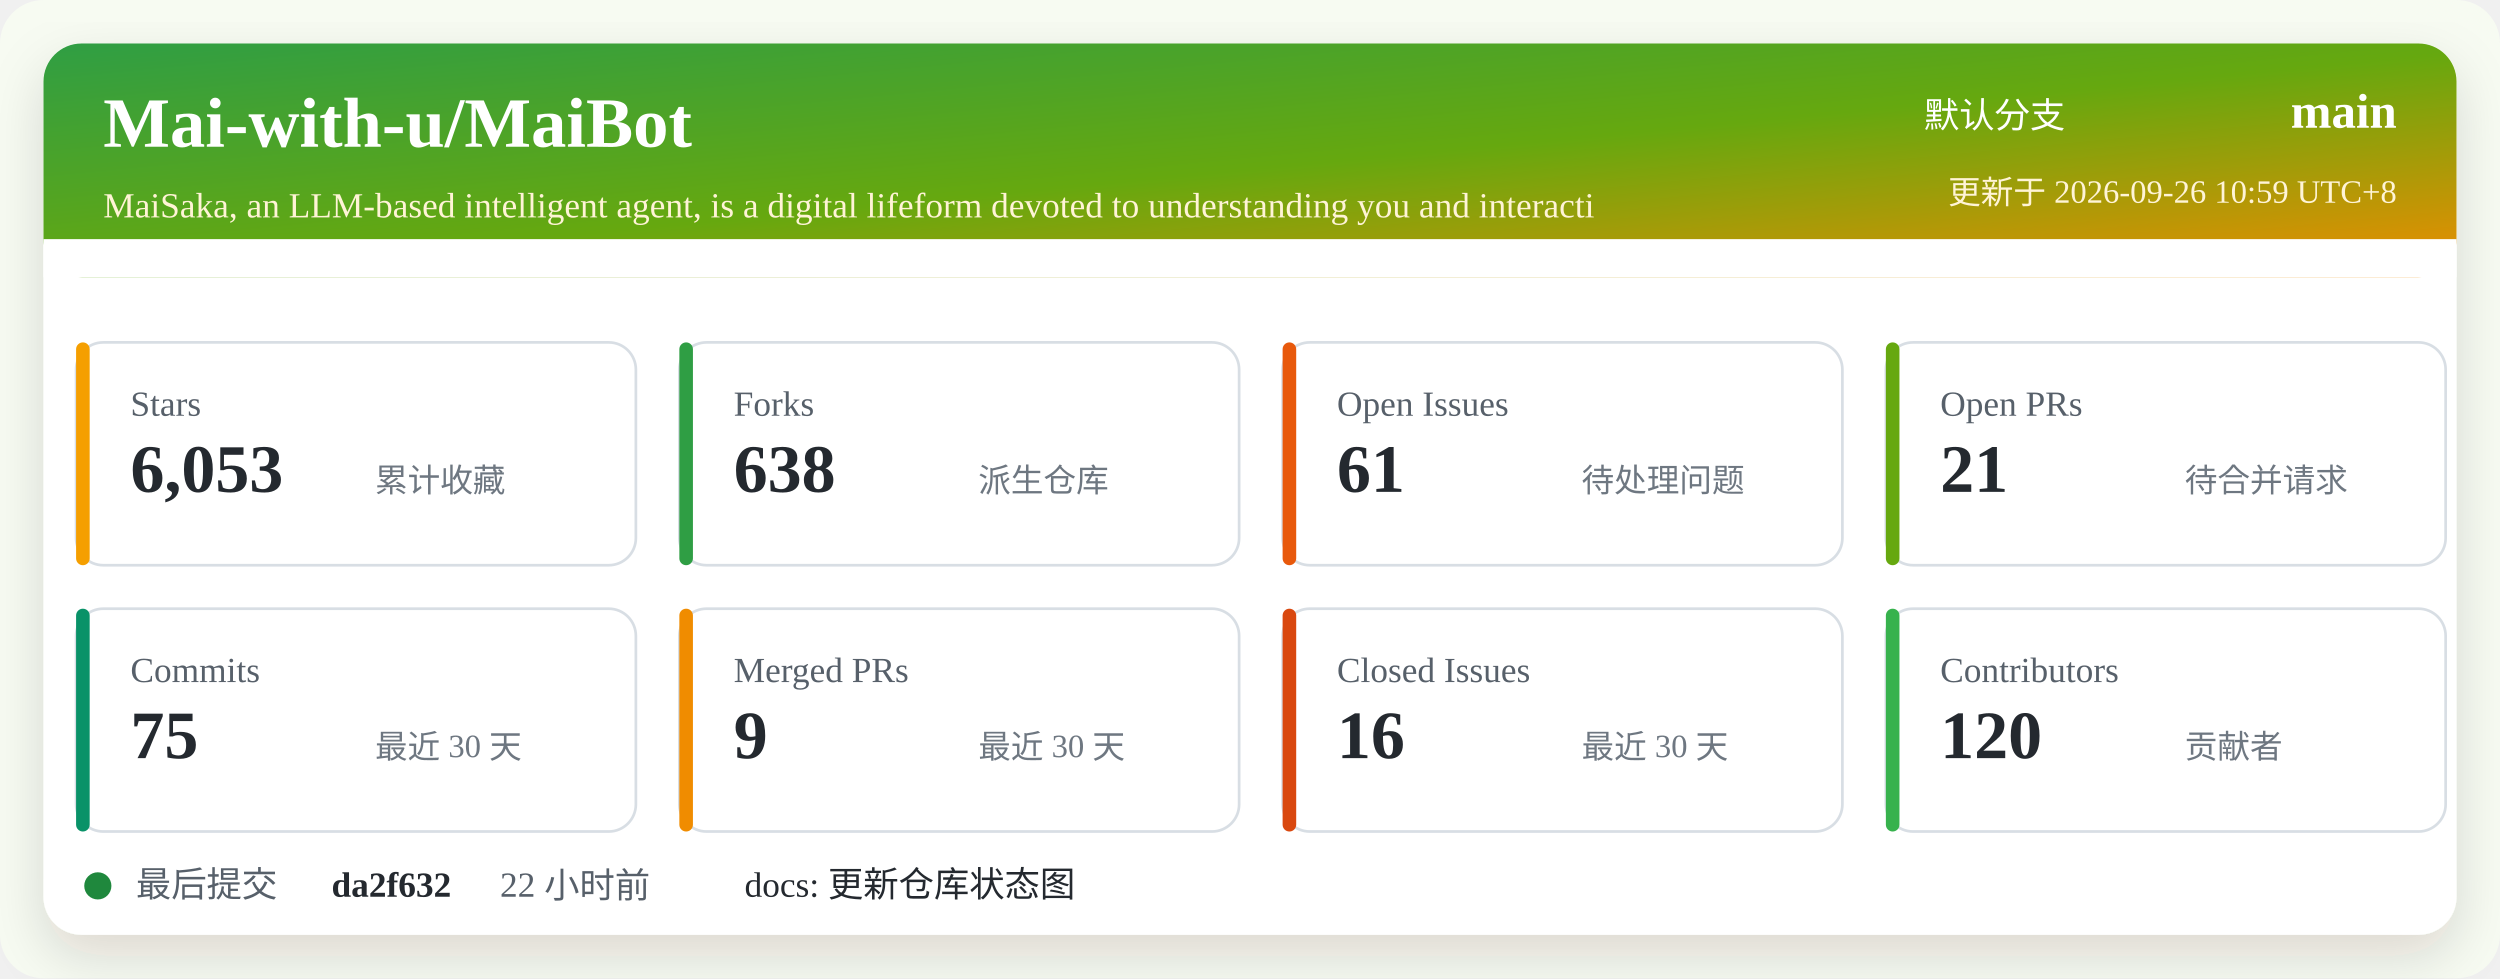
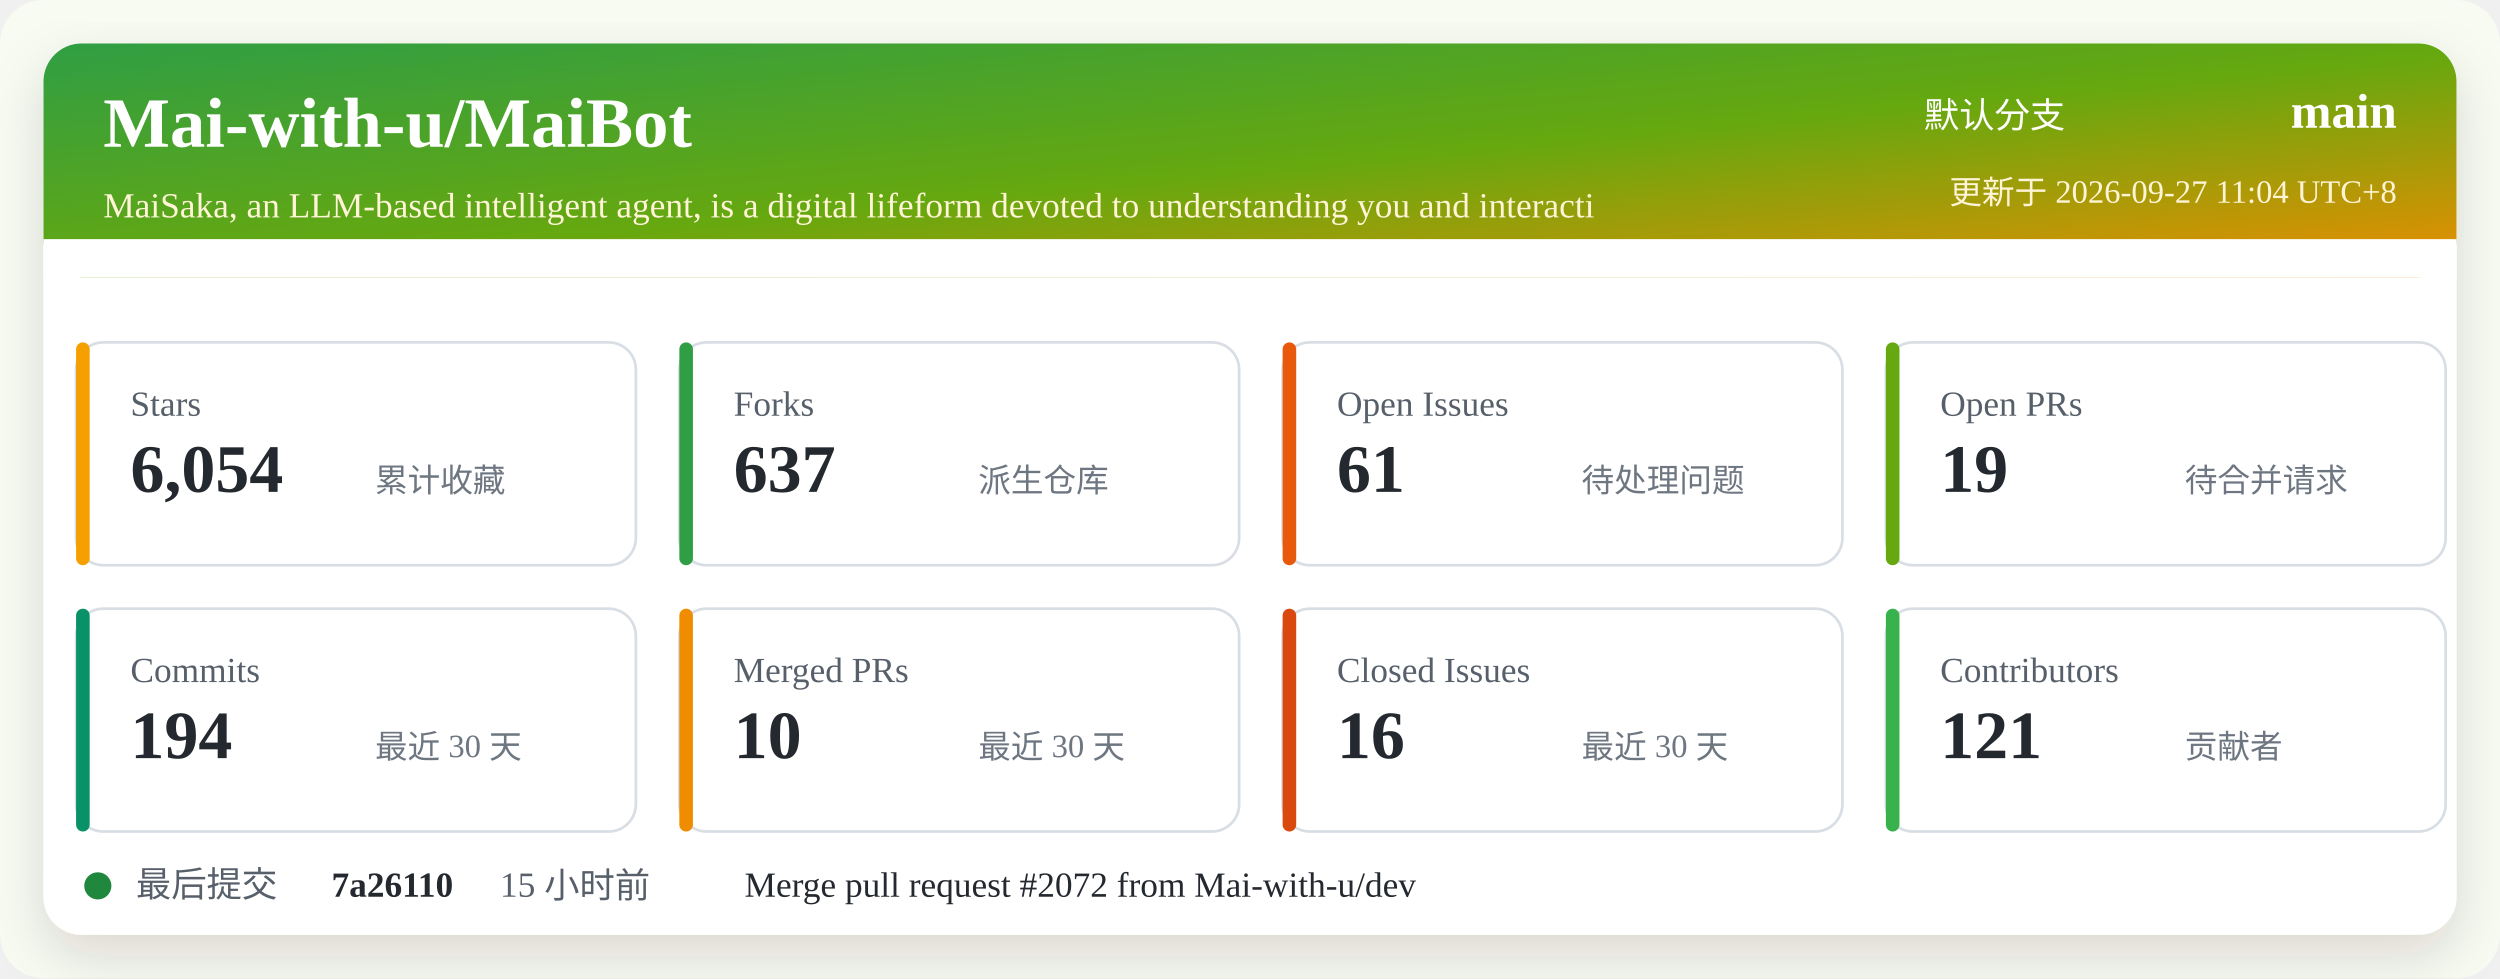
<svg xmlns="http://www.w3.org/2000/svg" width="920" height="360" viewBox="0 0 920 360" role="img" aria-labelledby="title desc">
  <defs>
    <linearGradient id="header" x1="0" x2="1" y1="0" y2="1">
      <stop offset="0%" stop-color="#2f9e44" />
      <stop offset="52%" stop-color="#66a80f" />
      <stop offset="100%" stop-color="#f08c00" />
    </linearGradient>
    <filter id="shadow" x="-5%" y="-5%" width="110%" height="110%">
      <feDropShadow dx="0" dy="8" stdDeviation="10" flood-color="#2b2318" flood-opacity="0.14" />
    </filter>
  </defs>
  <rect width="920" height="360" rx="16" fill="#f7fbf2" />
  <rect x="16" y="16" width="888" height="328" rx="14" fill="#ffffff" filter="url(#shadow)" />
  <rect x="16" y="16" width="888" height="86" rx="14" fill="url(#header)" />
  <path d="M16 88 H904 V102 H16 Z" fill="#ffffff" />
  <text x="38" y="54" fill="#ffffff" font-size="26" font-weight="700">Mai-with-u/MaiBot</text>
  <text x="38" y="80" fill="#fff4d6" font-size="13">MaiSaka, an LLM-based intelligent agent, is a digital lifeform devoted to understanding you and interacti</text>
  <text x="760" y="47" fill="#ffffff" font-size="13" text-anchor="end">默认分支</text>
  <text x="882" y="47" fill="#ffffff" font-size="18" font-weight="700" text-anchor="end">main</text>
-   <text x="882" y="75" fill="#fff4d6" font-size="12" text-anchor="end">更新于 2026-09-26 10:59 UTC+8</text>
+   <text x="882" y="75" fill="#fff4d6" font-size="12" text-anchor="end">更新于 2026-09-27 11:04 UTC+8</text>
  <g transform="translate(28 126)">
    <rect width="206" height="82" rx="10" fill="#ffffff" stroke="#d8dee4" />
    <rect x="0" y="0" width="5" height="82" rx="2.5" fill="#f59f00" />
    <text x="20" y="27" fill="#57606a" font-size="13">Stars</text>
-     <text x="20" y="55" fill="#24292f" font-size="25" font-weight="700">6,053</text>
+     <text x="20" y="55" fill="#24292f" font-size="25" font-weight="700">6,054</text>
    <text x="110" y="55" fill="#6e7781" font-size="12">累计收藏</text>
  </g>
  <g transform="translate(250 126)">
    <rect width="206" height="82" rx="10" fill="#ffffff" stroke="#d8dee4" />
    <rect x="0" y="0" width="5" height="82" rx="2.5" fill="#2f9e44" />
    <text x="20" y="27" fill="#57606a" font-size="13">Forks</text>
-     <text x="20" y="55" fill="#24292f" font-size="25" font-weight="700">638</text>
+     <text x="20" y="55" fill="#24292f" font-size="25" font-weight="700">637</text>
    <text x="110" y="55" fill="#6e7781" font-size="12">派生仓库</text>
  </g>
  <g transform="translate(472 126)">
    <rect width="206" height="82" rx="10" fill="#ffffff" stroke="#d8dee4" />
    <rect x="0" y="0" width="5" height="82" rx="2.5" fill="#e8590c" />
    <text x="20" y="27" fill="#57606a" font-size="13">Open Issues</text>
    <text x="20" y="55" fill="#24292f" font-size="25" font-weight="700">61</text>
    <text x="110" y="55" fill="#6e7781" font-size="12">待处理问题</text>
  </g>
  <g transform="translate(694 126)">
    <rect width="206" height="82" rx="10" fill="#ffffff" stroke="#d8dee4" />
    <rect x="0" y="0" width="5" height="82" rx="2.5" fill="#66a80f" />
    <text x="20" y="27" fill="#57606a" font-size="13">Open PRs</text>
-     <text x="20" y="55" fill="#24292f" font-size="25" font-weight="700">21</text>
+     <text x="20" y="55" fill="#24292f" font-size="25" font-weight="700">19</text>
    <text x="110" y="55" fill="#6e7781" font-size="12">待合并请求</text>
  </g>
  <g transform="translate(28 224)">
    <rect width="206" height="82" rx="10" fill="#ffffff" stroke="#d8dee4" />
    <rect x="0" y="0" width="5" height="82" rx="2.5" fill="#099268" />
    <text x="20" y="27" fill="#57606a" font-size="13">Commits</text>
-     <text x="20" y="55" fill="#24292f" font-size="25" font-weight="700">75</text>
+     <text x="20" y="55" fill="#24292f" font-size="25" font-weight="700">194</text>
    <text x="110" y="55" fill="#6e7781" font-size="12">最近 30 天</text>
  </g>
  <g transform="translate(250 224)">
    <rect width="206" height="82" rx="10" fill="#ffffff" stroke="#d8dee4" />
    <rect x="0" y="0" width="5" height="82" rx="2.5" fill="#f08c00" />
    <text x="20" y="27" fill="#57606a" font-size="13">Merged PRs</text>
-     <text x="20" y="55" fill="#24292f" font-size="25" font-weight="700">9</text>
+     <text x="20" y="55" fill="#24292f" font-size="25" font-weight="700">10</text>
    <text x="110" y="55" fill="#6e7781" font-size="12">最近 30 天</text>
  </g>
  <g transform="translate(472 224)">
    <rect width="206" height="82" rx="10" fill="#ffffff" stroke="#d8dee4" />
    <rect x="0" y="0" width="5" height="82" rx="2.5" fill="#d9480f" />
    <text x="20" y="27" fill="#57606a" font-size="13">Closed Issues</text>
    <text x="20" y="55" fill="#24292f" font-size="25" font-weight="700">16</text>
    <text x="110" y="55" fill="#6e7781" font-size="12">最近 30 天</text>
  </g>
  <g transform="translate(694 224)">
    <rect width="206" height="82" rx="10" fill="#ffffff" stroke="#d8dee4" />
    <rect x="0" y="0" width="5" height="82" rx="2.5" fill="#37b24d" />
    <text x="20" y="27" fill="#57606a" font-size="13">Contributors</text>
-     <text x="20" y="55" fill="#24292f" font-size="25" font-weight="700">120</text>
+     <text x="20" y="55" fill="#24292f" font-size="25" font-weight="700">121</text>
    <text x="110" y="55" fill="#6e7781" font-size="12">贡献者</text>
  </g>
  <g transform="translate(28 318)">
    <circle cx="8" cy="8" r="5" fill="#1f883d" />
    <text x="22" y="12" fill="#57606a" font-size="13">最后提交</text>
-     <text x="94" y="12" fill="#24292f" font-size="13" font-weight="700">da2f632</text>
-     <text x="156" y="12" fill="#57606a" font-size="13">22 小时前</text>
-     <text x="246" y="12" fill="#24292f" font-size="13">docs: 更新仓库状态图</text>
+     <text x="94" y="12" fill="#24292f" font-size="13" font-weight="700">7a26110</text>
+     <text x="156" y="12" fill="#57606a" font-size="13">15 小时前</text>
+     <text x="246" y="12" fill="#24292f" font-size="13">Merge pull request #2072 from Mai-with-u/dev</text>
  </g>
</svg>
